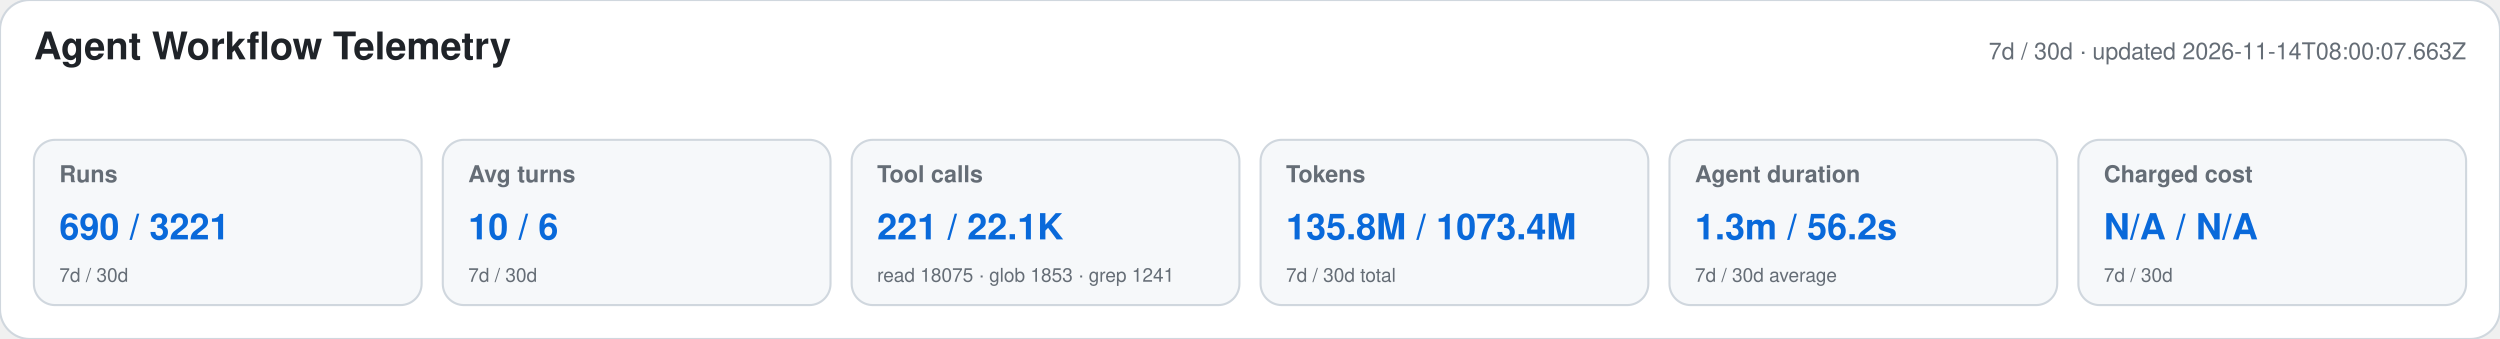
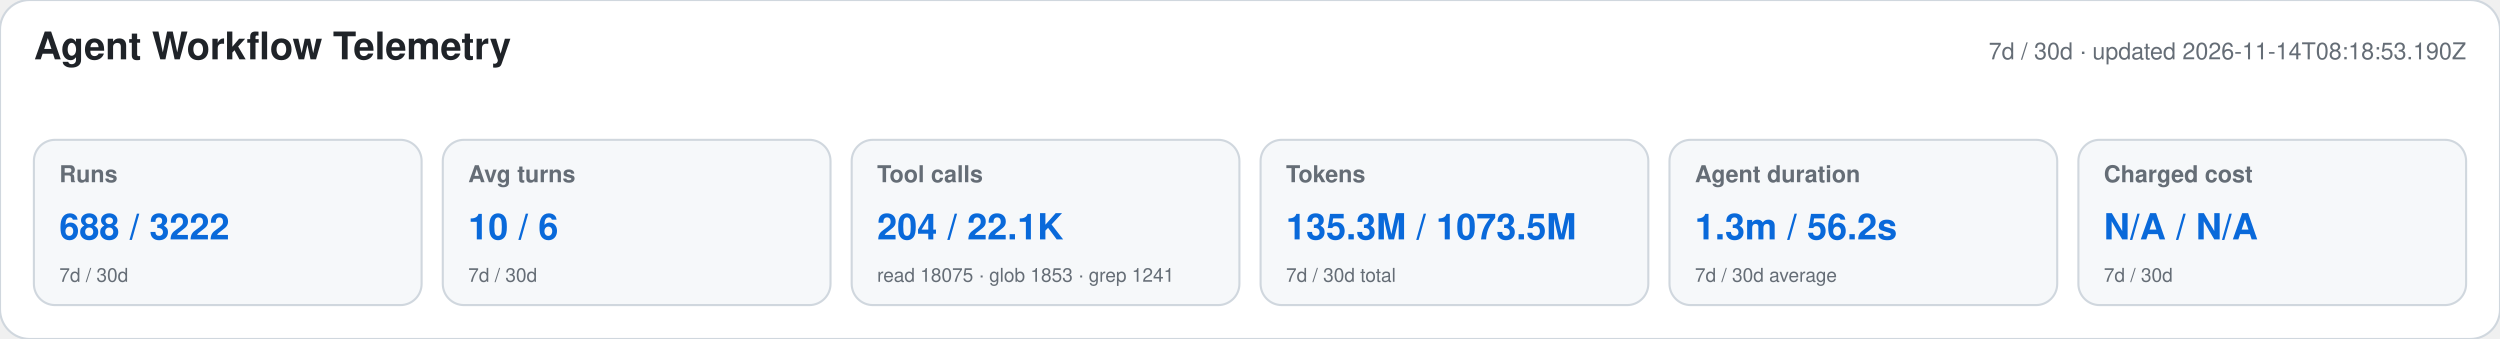
<svg xmlns="http://www.w3.org/2000/svg" width="1180" height="160" viewBox="0 0 1180 160" role="img" aria-labelledby="title desc">
  <style>text{font-family:-apple-system,BlinkMacSystemFont,"Segoe UI",Helvetica,Arial,sans-serif}.heading{font-size:18px;font-weight:650;fill:#1f2328}.meta,.label,.secondary{fill:#656d76}.meta,.label{font-size:11px}.label{font-weight:600}.primary{font-size:17px;font-weight:700;fill:#0969da}.secondary{font-size:9px}</style>
  <rect width="1180" height="160" rx="14" fill="#ffffff" stroke="#d0d7de" />
  <text x="16" y="28" class="heading">Agent Workflow Telemetry</text>
-   <text x="1164" y="28" text-anchor="end" class="meta">7d / 30d · updated 2026-11-14T08:00:07.663Z</text>
+   <text x="1164" y="28" text-anchor="end" class="meta">7d / 30d · updated 2026-11-14T08:18:53.190Z</text>
  <g>
    <rect x="16" y="66" width="183" height="78" rx="10" fill="#f6f8fa" stroke="#d0d7de" />
    <text x="28" y="86" class="label">Runs</text>
-     <text x="28" y="113" class="primary">690 / 3221</text>
+     <text x="28" y="113" class="primary">688 / 3222</text>
    <text x="28" y="133" class="secondary">7d / 30d</text>
  </g>
  <g>
    <rect x="209" y="66" width="183" height="78" rx="10" fill="#f6f8fa" stroke="#d0d7de" />
    <text x="221" y="86" class="label">Avg turns</text>
    <text x="221" y="113" class="primary">10 / 6</text>
    <text x="221" y="133" class="secondary">7d / 30d</text>
  </g>
  <g>
    <rect x="402" y="66" width="183" height="78" rx="10" fill="#f6f8fa" stroke="#d0d7de" />
    <text x="414" y="86" class="label">Tool calls</text>
-     <text x="414" y="113" class="primary">221 / 22.1K</text>
+     <text x="414" y="113" class="primary">204 / 22.1K</text>
    <text x="414" y="133" class="secondary">read 18075 · glob 1853 · grep 1241</text>
  </g>
  <g>
    <rect x="595" y="66" width="183" height="78" rx="10" fill="#f6f8fa" stroke="#d0d7de" />
    <text x="607" y="86" class="label">Tokens</text>
-     <text x="607" y="113" class="primary">135.8M / 1073.4M</text>
+     <text x="607" y="113" class="primary">135.3M / 1073.5M</text>
    <text x="607" y="133" class="secondary">7d / 30d total</text>
  </g>
  <g>
    <rect x="788" y="66" width="183" height="78" rx="10" fill="#f6f8fa" stroke="#d0d7de" />
    <text x="800" y="86" class="label">Agent duration</text>
    <text x="800" y="113" class="primary">1.3m / 56.2s</text>
    <text x="800" y="133" class="secondary">7d / 30d average</text>
  </g>
  <g>
    <rect x="981" y="66" width="183" height="78" rx="10" fill="#f6f8fa" stroke="#d0d7de" />
    <text x="993" y="86" class="label">Charged cost</text>
    <text x="993" y="113" class="primary">N/A / N/A</text>
    <text x="993" y="133" class="secondary">7d / 30d</text>
  </g>
</svg>
